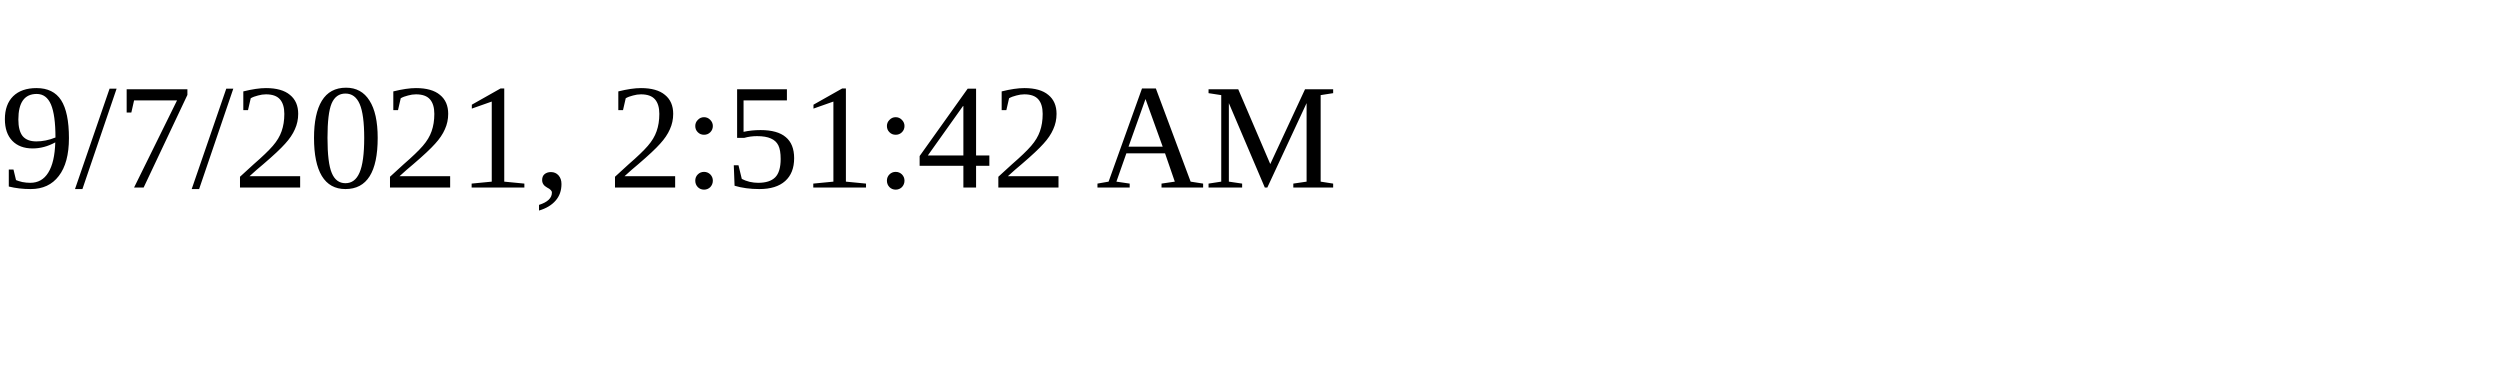
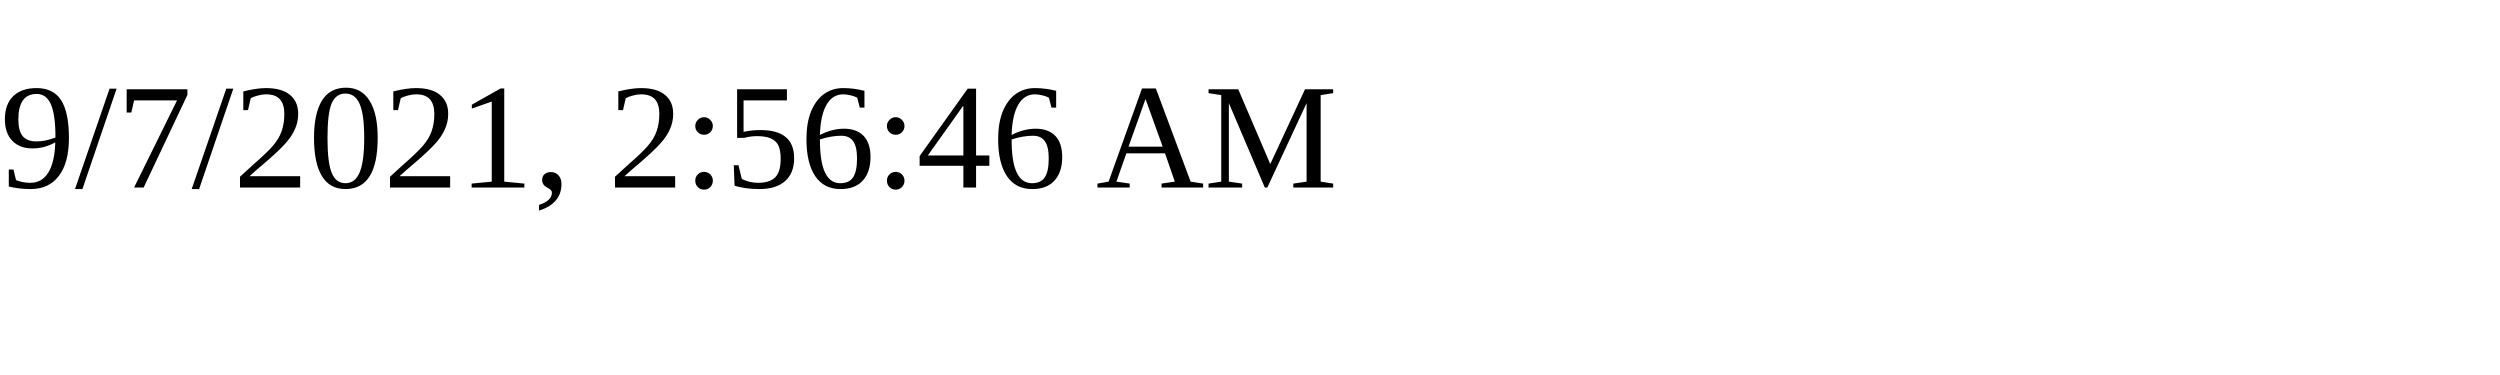
<svg xmlns="http://www.w3.org/2000/svg" height="30" width="200">
-   <text x="0" y="15">9/7/2021, 2:51:42 AM</text>
+   <text x="0" y="15">9/7/2021, 2:56:46 AM</text>
</svg>
